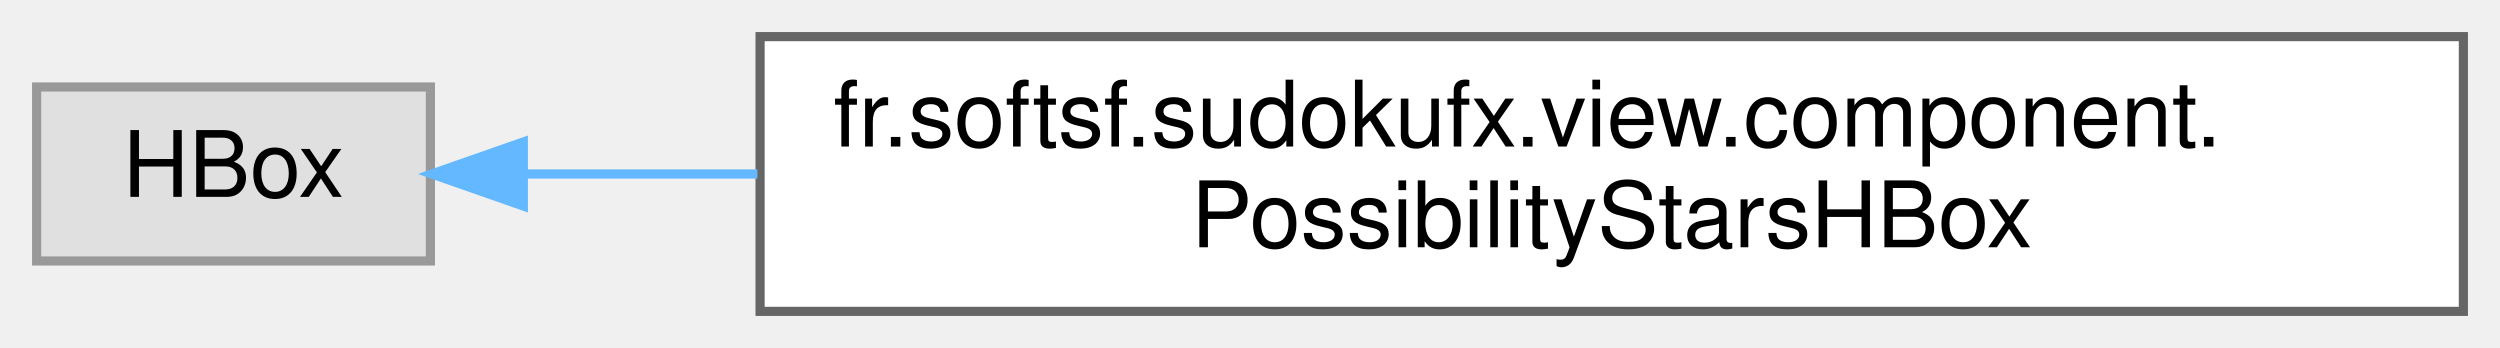
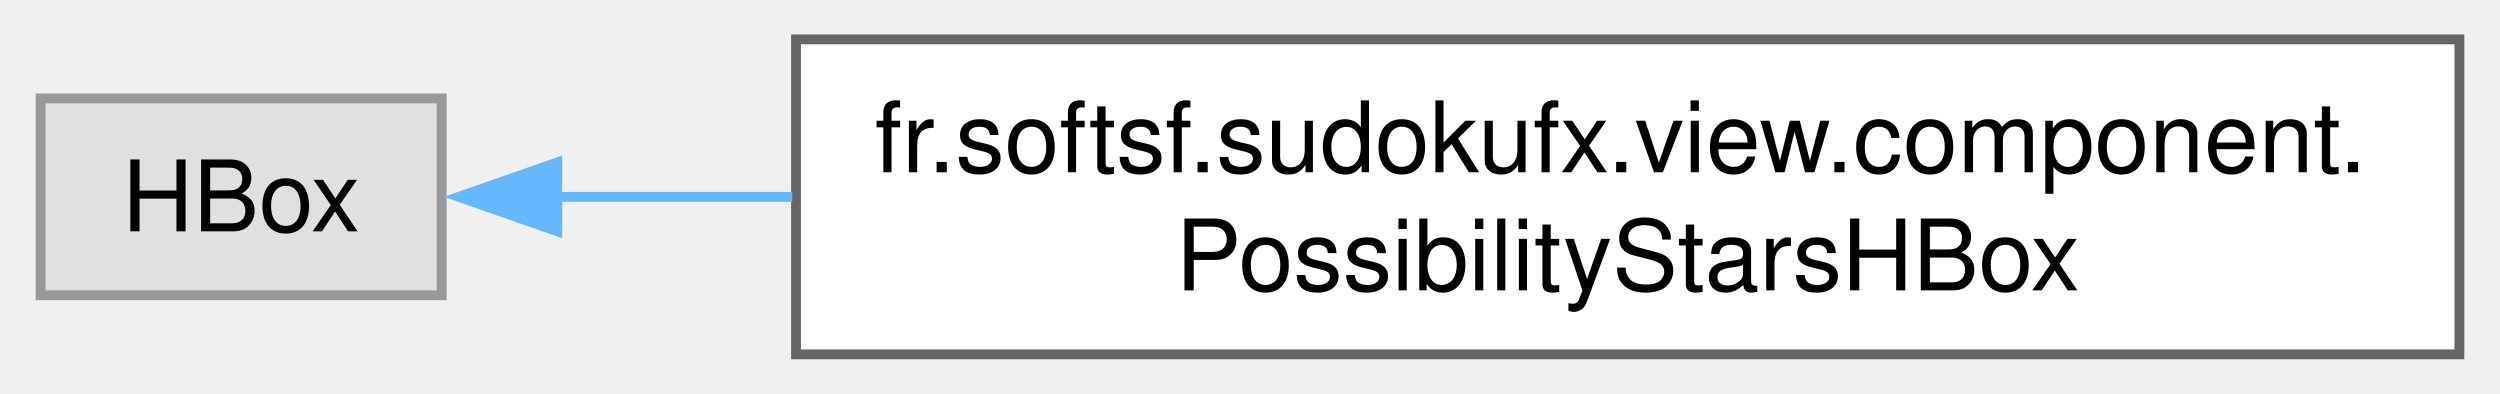
- <svg xmlns="http://www.w3.org/2000/svg" xmlns:xlink="http://www.w3.org/1999/xlink" width="273pt" height="38pt" viewBox="0.00 0.00 273.00 38.00">
-   <g id="graph0" class="graph" transform="scale(1 1) rotate(0) translate(4 34)">
+ <svg xmlns="http://www.w3.org/2000/svg" xmlns:xlink="http://www.w3.org/1999/xlink" width="254pt" height="40pt" viewBox="0.00 0.00 253.75 40.00">
+   <g id="graph0" class="graph" transform="scale(1 1) rotate(0) translate(4 36)">
    <g id="Node000000" class="node">
      <g id="a_Node000000">
        <a xlink:title=" ">
-           <polygon fill="#e0e0e0" stroke="#999999" points="43,-24.5 0,-24.5 0,-5.5 43,-5.5 43,-24.5" />
-           <text text-anchor="middle" x="21.5" y="-12.5" font-family="Helvetica,sans-Serif" font-size="10.00">HBox</text>
+           <polygon fill="#e0e0e0" stroke="#999999" points="40.75,-26 0,-26 0,-6 40.75,-6 40.75,-26" />
+           <text text-anchor="middle" x="20.38" y="-12.5" font-family="Helvetica,sans-Serif" font-size="10.00">HBox</text>
        </a>
      </g>
    </g>
    <g id="Node000001" class="node">
      <g id="a_Node000001">
-         <a xlink:href="classfr_1_1softsf_1_1sudokufx_1_1view_1_1component_1_1PossibilityStarsHBox.html" target="_top" xlink:title="A reusable JavaFX HBox component that displays a star rating based on a percentage (0–100).">
-           <polygon fill="white" stroke="#666666" points="265,-30 79,-30 79,0 265,0 265,-30" />
-           <text text-anchor="start" x="87" y="-18" font-family="Helvetica,sans-Serif" font-size="10.00">fr.softsf.sudokufx.view.component.</text>
-           <text text-anchor="middle" x="172" y="-7" font-family="Helvetica,sans-Serif" font-size="10.00">PossibilityStarsHBox</text>
+         <a xlink:href="classfr_1_1softsf_1_1sudokufx_1_1view_1_1component_1_1_possibility_stars_h_box.html" target="_top" xlink:title="A reusable JavaFX HBox component that displays a star rating based on a percentage (0–100).">
+           <polygon fill="white" stroke="#666666" points="245.75,-32 76.75,-32 76.75,0 245.75,0 245.75,-32" />
+           <text text-anchor="start" x="84.75" y="-18.5" font-family="Helvetica,sans-Serif" font-size="10.00">fr.softsf.sudokufx.view.component.</text>
+           <text text-anchor="middle" x="161.25" y="-6.5" font-family="Helvetica,sans-Serif" font-size="10.00">PossibilityStarsHBox</text>
        </a>
      </g>
    </g>
-     <g id="edge17_Node000000_Node000001" class="edge">
-       <g id="a_edge17_Node000000_Node000001">
+     <g id="edge20_Node000000_Node000001" class="edge">
+       <g id="a_edge20_Node000000_Node000001">
        <a xlink:title=" ">
-           <path fill="none" stroke="#63b8ff" d="M53.33,-15C61.02,-15 69.68,-15 78.71,-15" />
-           <polygon fill="#63b8ff" stroke="#63b8ff" points="53.15,-11.5 43.15,-15 53.15,-18.5 53.15,-11.5" />
+           <path fill="none" stroke="#63b8ff" d="M52.43,-16C59.76,-16 67.92,-16 76.37,-16" />
+           <polygon fill="#63b8ff" stroke="#63b8ff" points="52.49,-12.5 42.49,-16 52.49,-19.5 52.49,-12.5" />
        </a>
      </g>
    </g>
  </g>
</svg>
